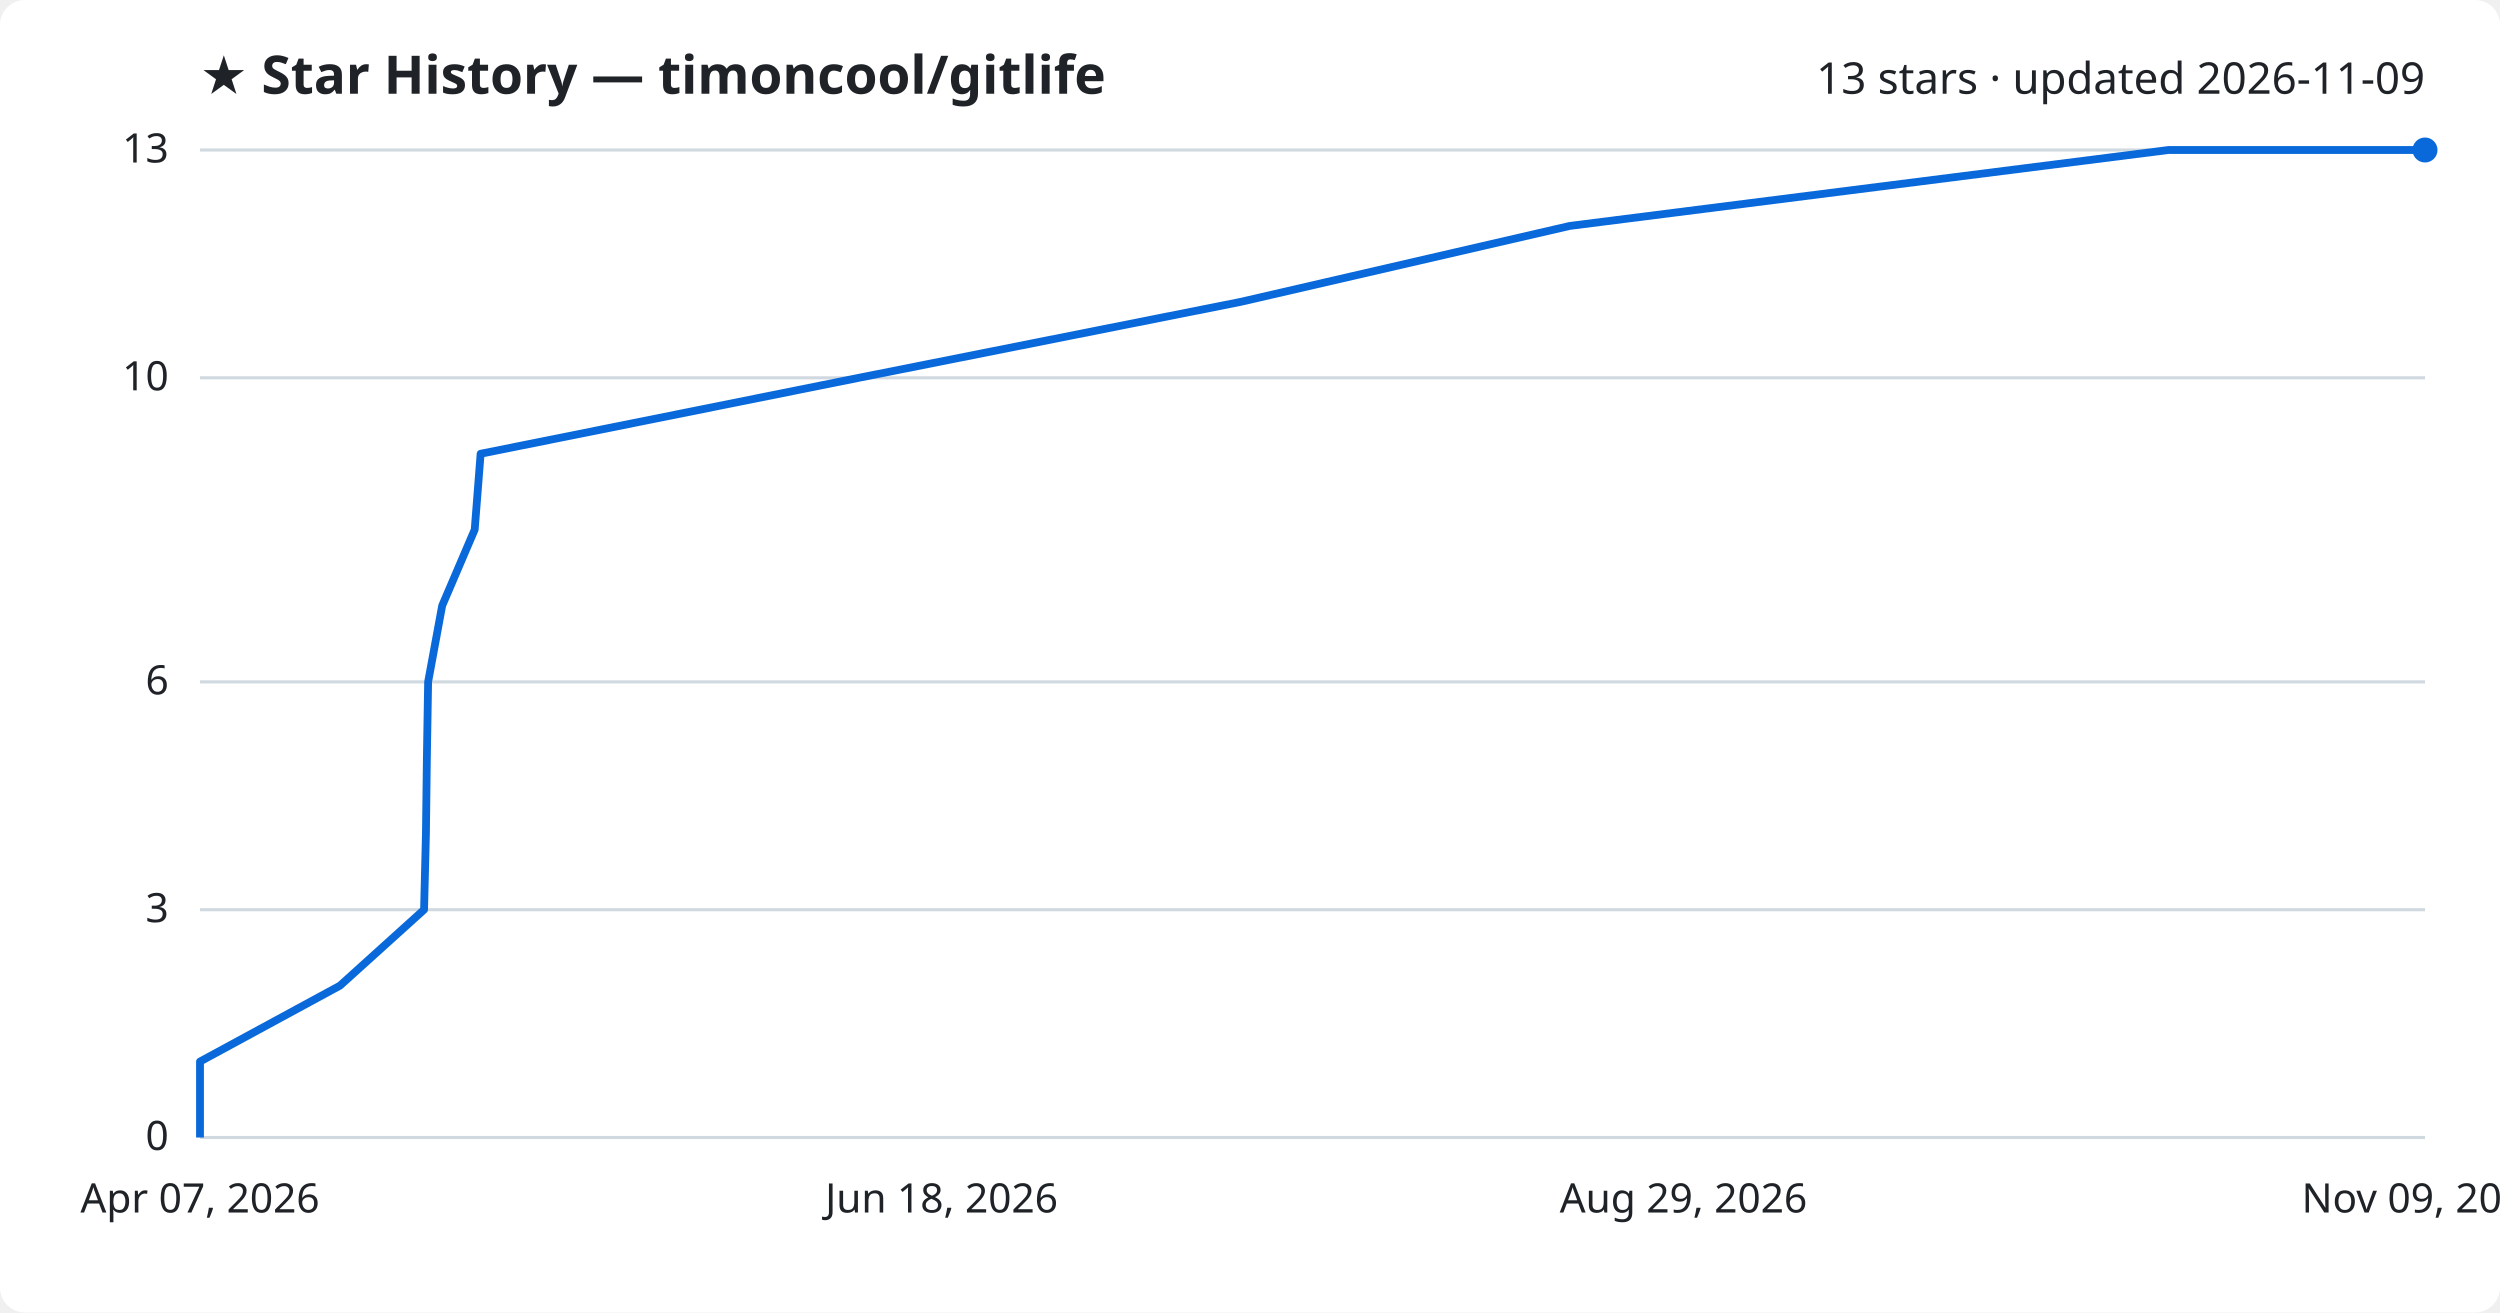
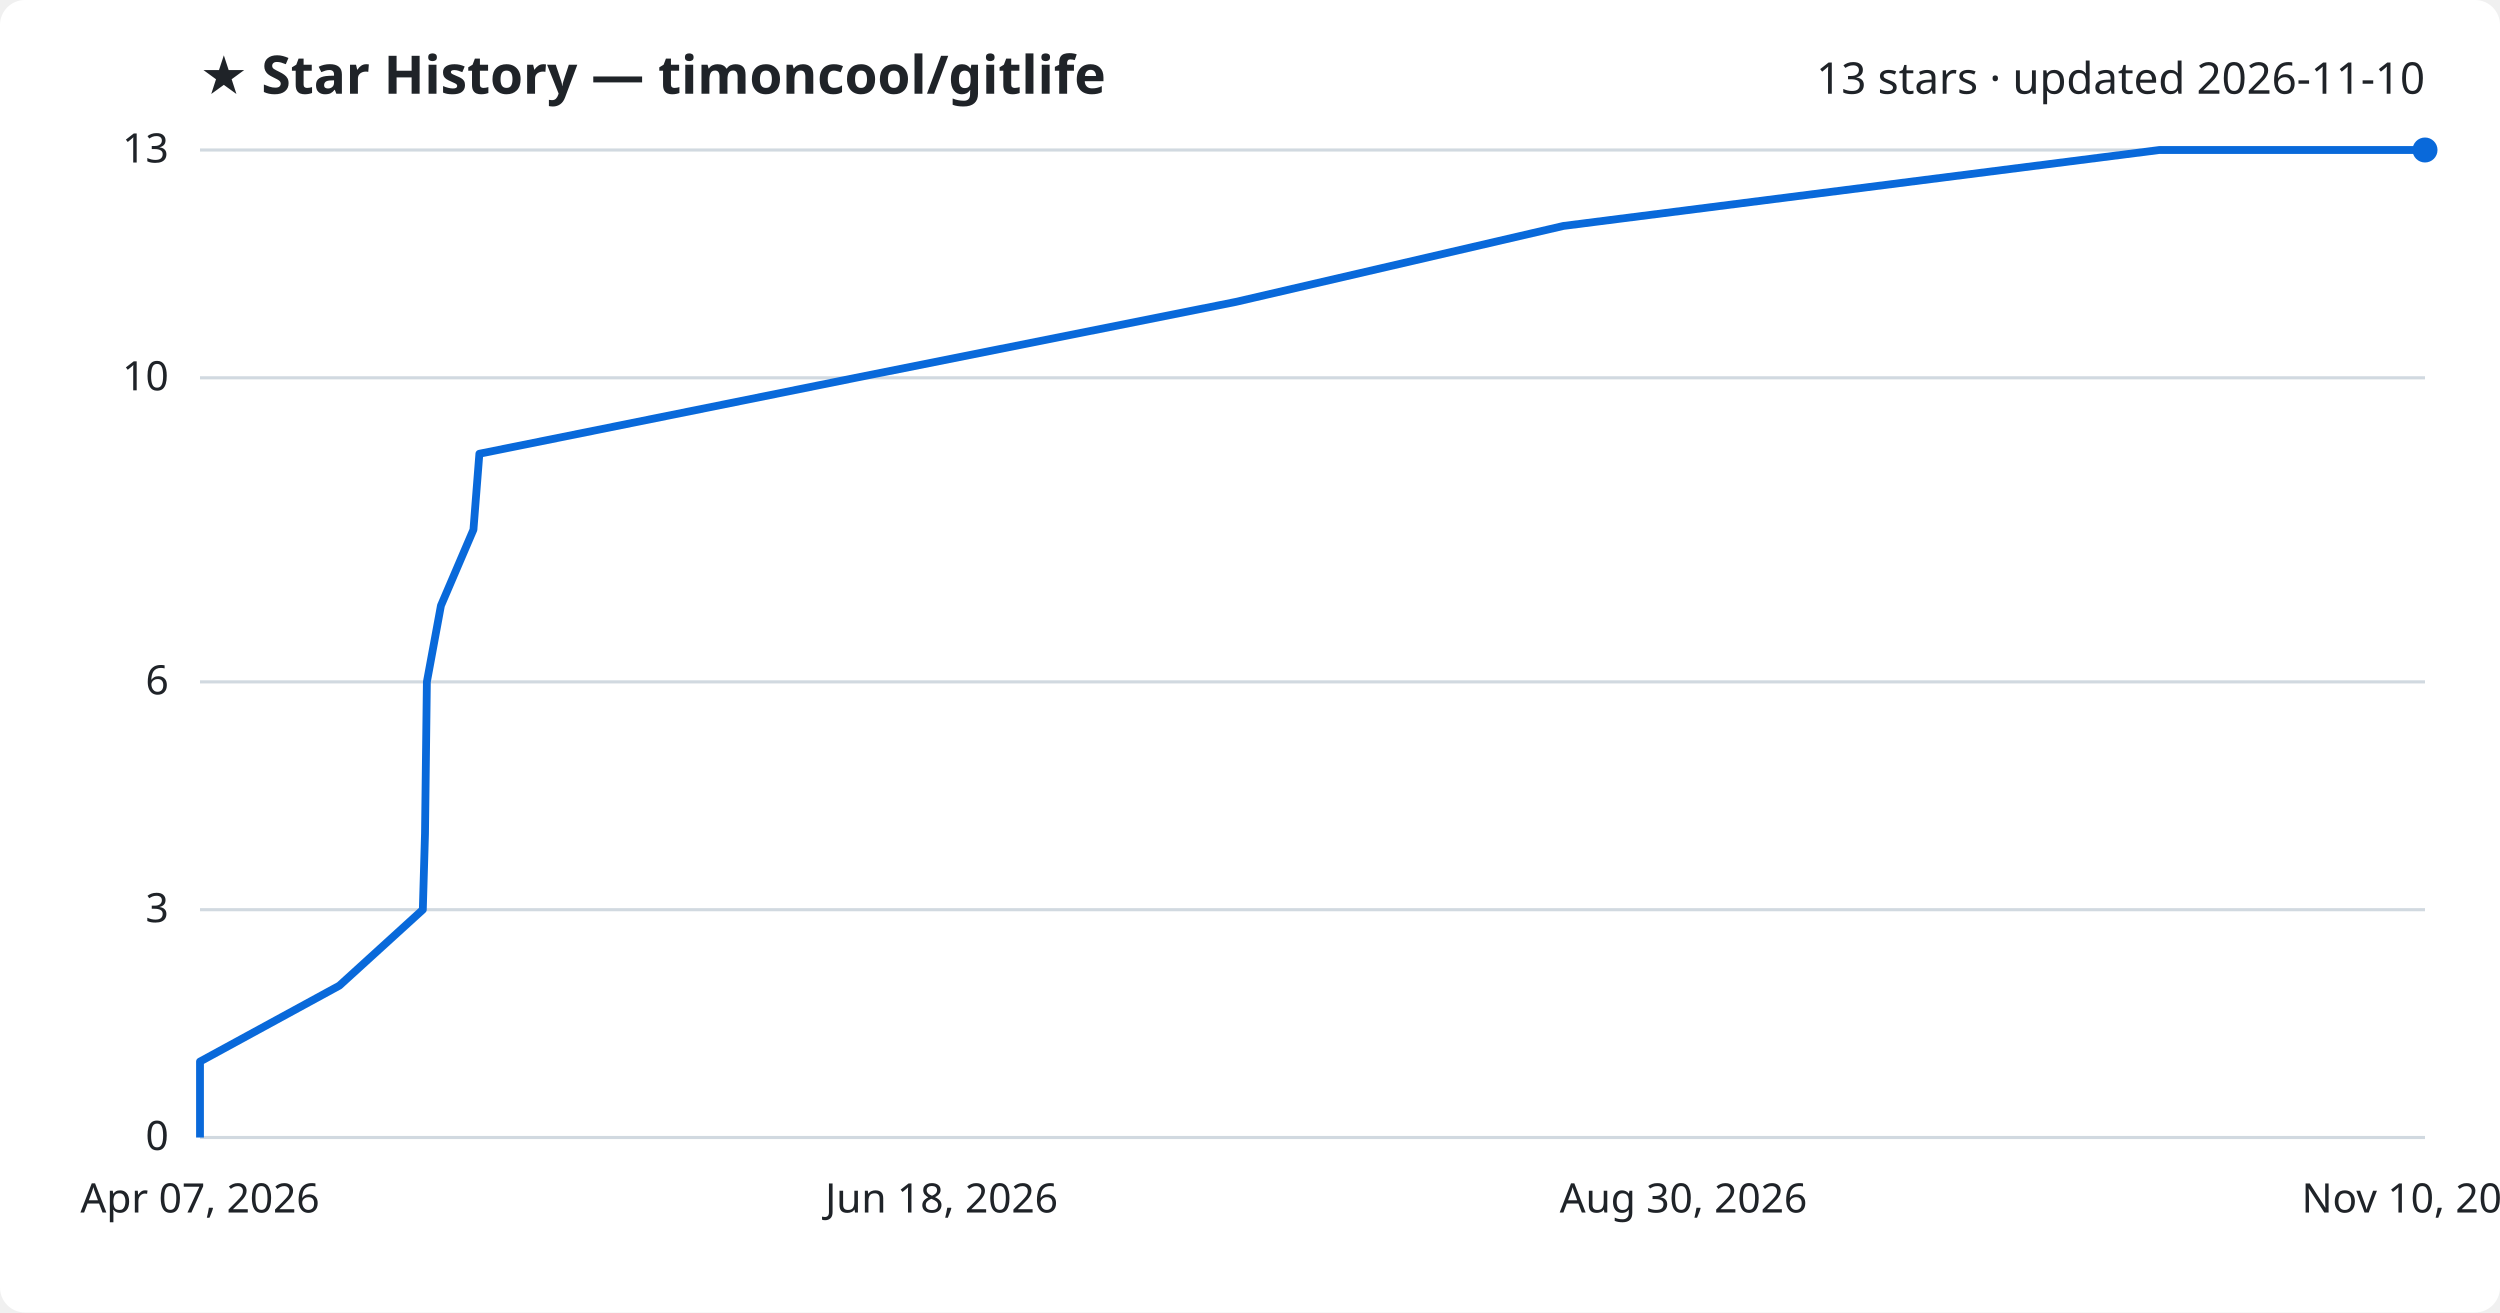
<svg xmlns="http://www.w3.org/2000/svg" viewBox="0 0 800 420" font-family="Segoe UI, sans-serif">
  <rect width="800" height="420" fill="#ffffff" rx="8" />
  <text x="64" y="30" fill="#1f2328" font-size="17" font-weight="700">★ Star History — timoncool/gitlife</text>
-   <text x="776" y="30" fill="#1f2328" font-size="14" text-anchor="end">13 stars · updated 2026-11-09</text>
+   <text x="776" y="30" fill="#1f2328" font-size="14" text-anchor="end">13 stars · updated 2026-11-10</text>
  <line x1="64" y1="364.0" x2="776" y2="364.0" stroke="#d1d9e0" stroke-width="1" />
  <text x="54" y="368.0" fill="#1f2328" font-size="13" text-anchor="end">0</text>
  <line x1="64" y1="291.1" x2="776" y2="291.1" stroke="#d1d9e0" stroke-width="1" />
  <text x="54" y="295.1" fill="#1f2328" font-size="13" text-anchor="end">3</text>
  <line x1="64" y1="218.2" x2="776" y2="218.2" stroke="#d1d9e0" stroke-width="1" />
  <text x="54" y="222.2" fill="#1f2328" font-size="13" text-anchor="end">6</text>
  <line x1="64" y1="120.9" x2="776" y2="120.9" stroke="#d1d9e0" stroke-width="1" />
  <text x="54" y="124.9" fill="#1f2328" font-size="13" text-anchor="end">10</text>
  <line x1="64" y1="48.0" x2="776" y2="48.0" stroke="#d1d9e0" stroke-width="1" />
  <text x="54" y="52.0" fill="#1f2328" font-size="13" text-anchor="end">13</text>
-   <path d="M64.0,364.0 L64.0,339.7 L108.8,315.4 L135.7,291.1 L136.3,266.8 L136.6,242.5 L137.0,218.2 L141.5,193.8 L151.9,169.5 L153.8,145.2 L274.8,120.9 L397.0,96.6 L502.3,72.3 L693.9,48.0 L776.0,48.0" fill="none" stroke="#0969da" stroke-width="2.5" stroke-linejoin="round" />
+   <path d="M64.0,364.0 L64.0,339.7 L108.6,315.4 L135.3,291.1 L136.0,266.8 L136.3,242.5 L136.6,218.2 L141.1,193.8 L151.5,169.5 L153.4,145.2 L273.8,120.9 L395.5,96.6 L500.3,72.3 L691.0,48.0 L776.0,48.0" fill="none" stroke="#0969da" stroke-width="2.5" stroke-linejoin="round" />
  <circle cx="776.0" cy="48.0" r="4" fill="#0969da" />
  <text x="64.0" y="388" fill="#1f2328" font-size="13" text-anchor="middle">Apr 07, 2026</text>
  <text x="301.3" y="388" fill="#1f2328" font-size="13" text-anchor="middle">Jun 18, 2026</text>
-   <text x="538.7" y="388" fill="#1f2328" font-size="13" text-anchor="middle">Aug 29, 2026</text>
-   <text x="776.0" y="388" fill="#1f2328" font-size="13" text-anchor="middle">Nov 09, 2026</text>
+   <text x="538.7" y="388" fill="#1f2328" font-size="13" text-anchor="middle">Aug 30, 2026</text>
+   <text x="776.0" y="388" fill="#1f2328" font-size="13" text-anchor="middle">Nov 10, 2026</text>
</svg>
